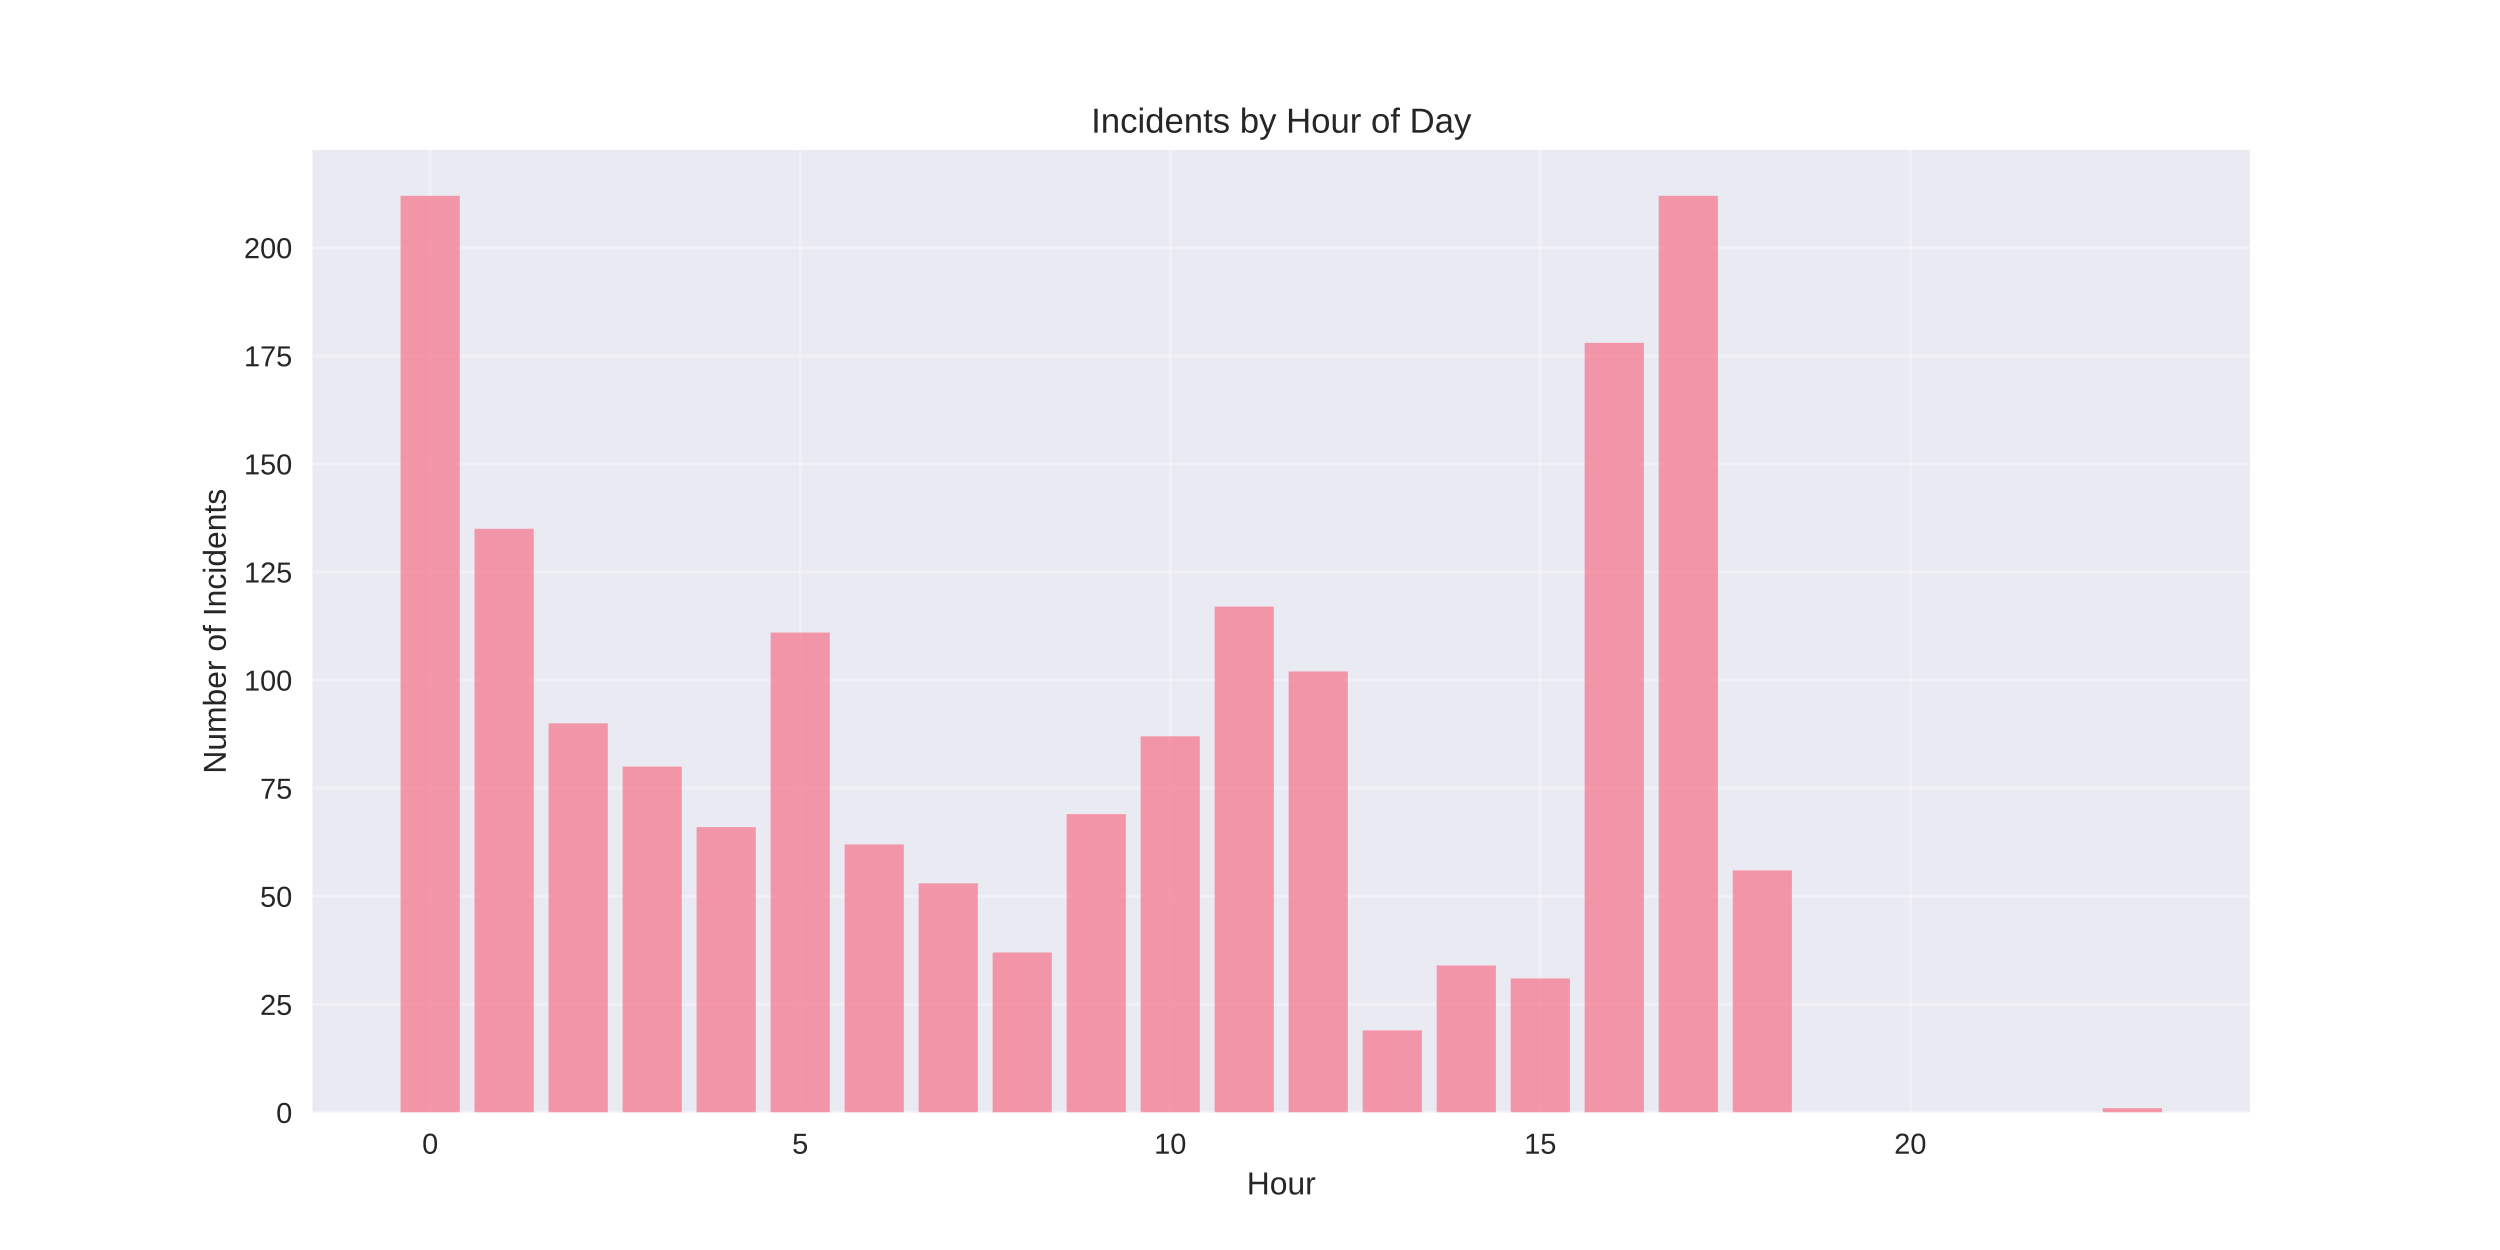
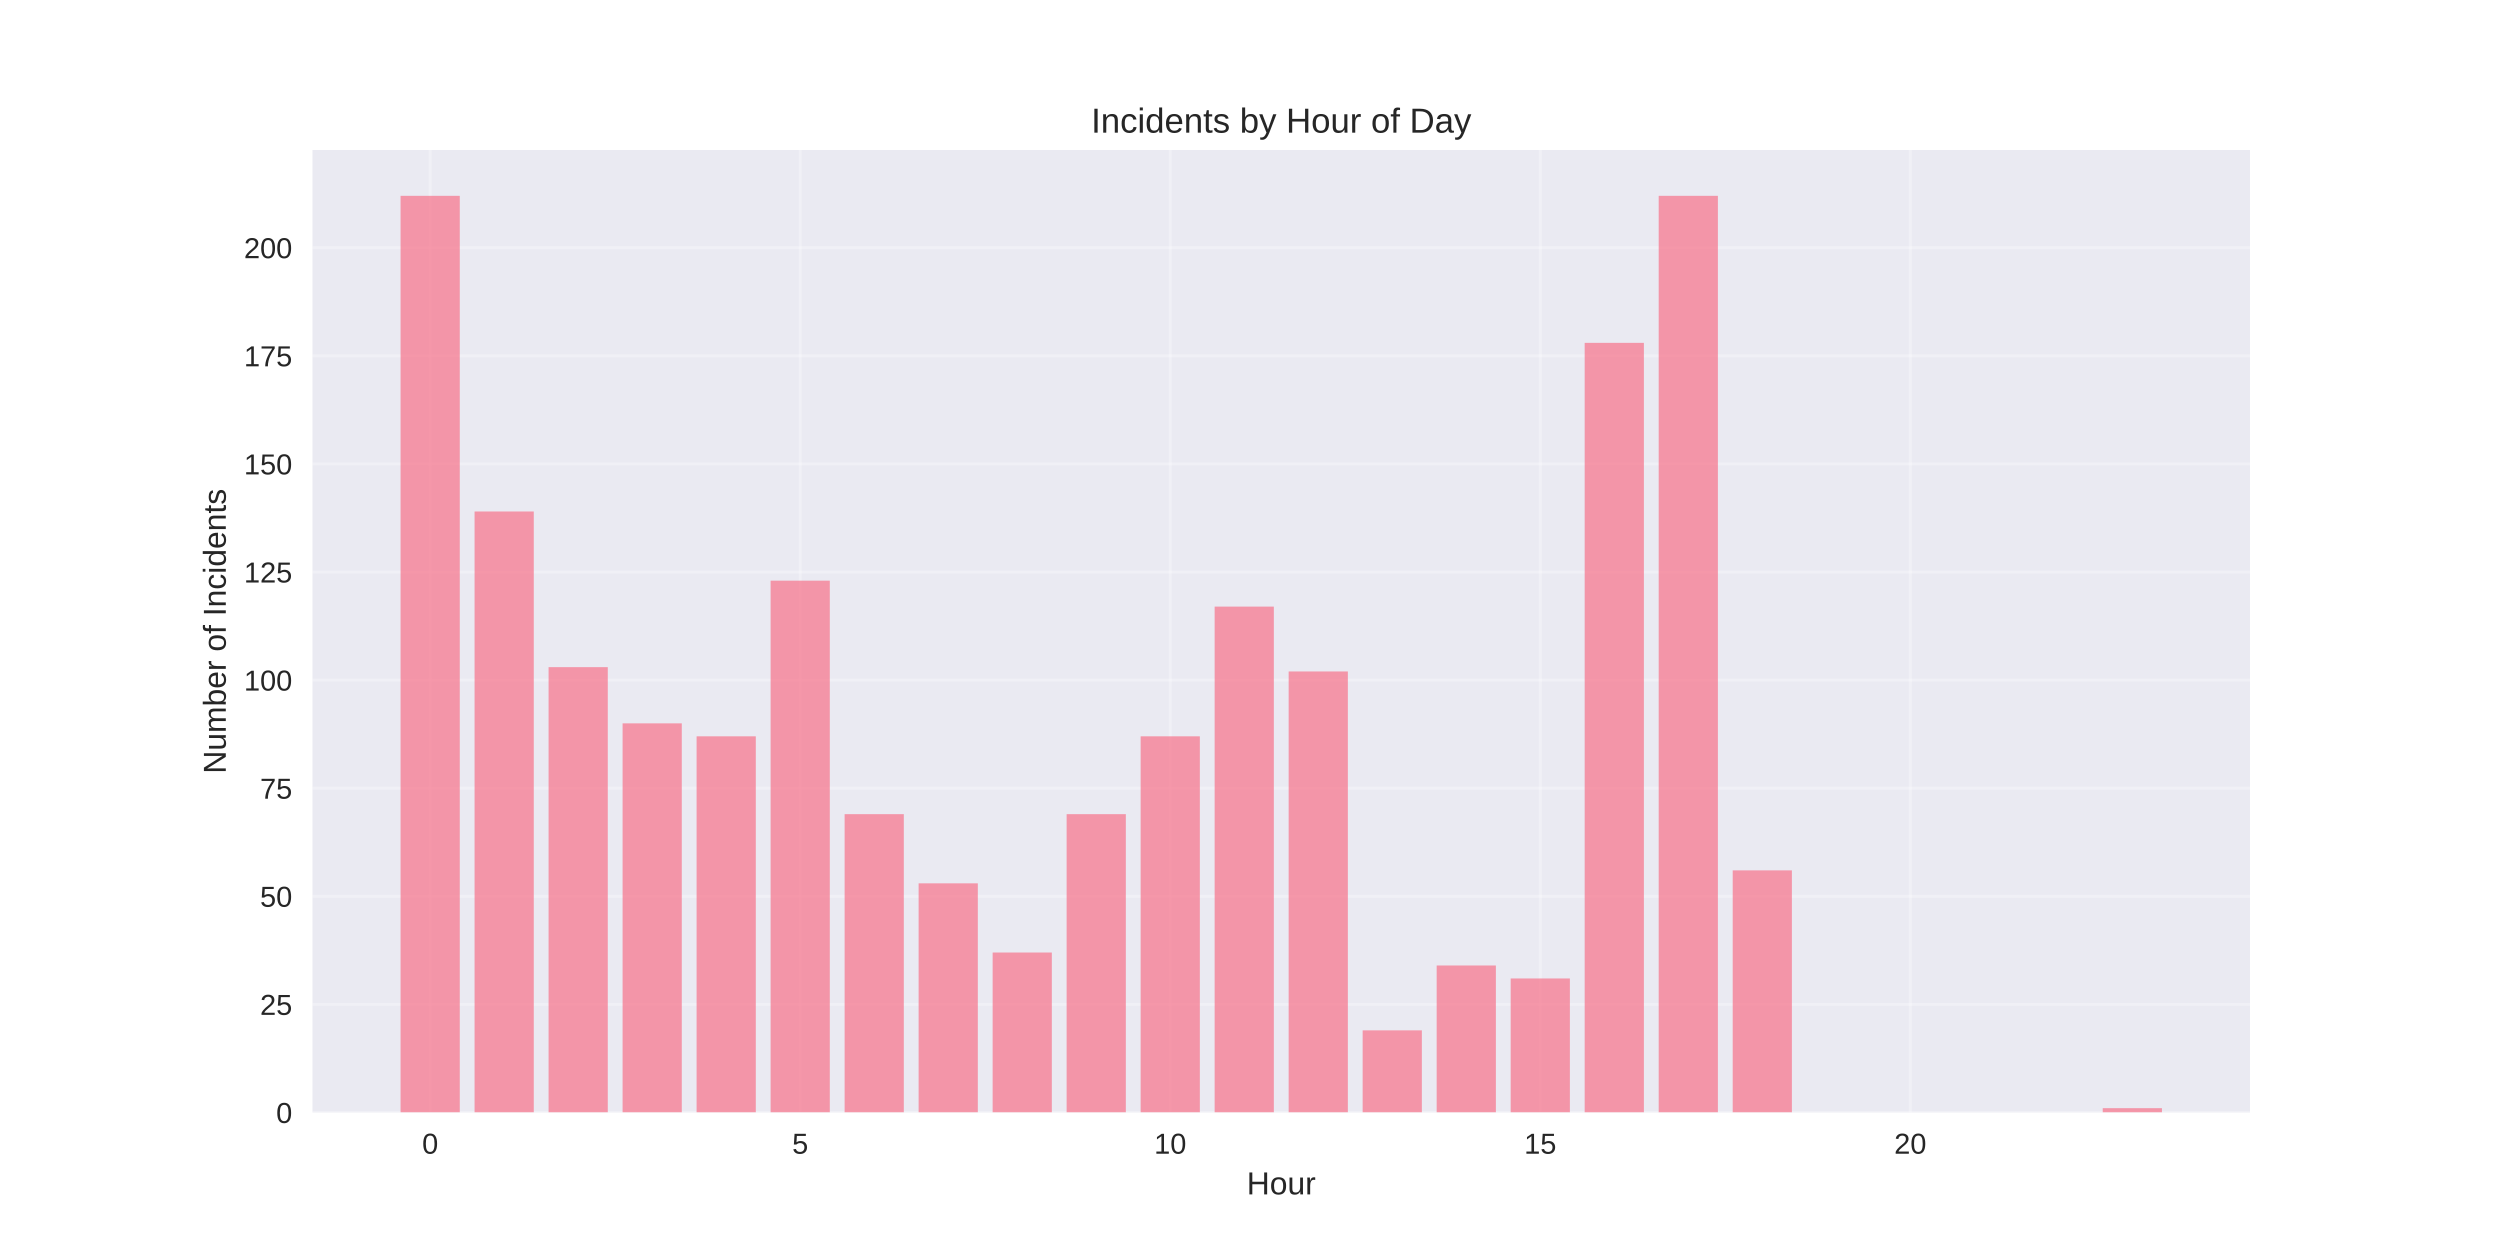
<svg xmlns="http://www.w3.org/2000/svg" width="864pt" height="432pt" viewBox="0 0 864 432" version="1.1">
  <defs>
    <style type="text/css">*{stroke-linejoin: round; stroke-linecap: butt}</style>
  </defs>
  <g id="figure_1">
    <g id="patch_1">
      <path d="M 0 432  L 864 432  L 864 0  L 0 0  z " style="fill: #ffffff" />
    </g>
    <g id="axes_1">
      <g id="patch_2">
        <path d="M 108 384.48  L 777.6 384.48  L 777.6 51.84  L 108 51.84  z " style="fill: #eaeaf2" />
      </g>
      <g id="matplotlib.axis_1">
        <g id="xtick_1">
          <g id="line2d_1">
-             <path d="M 148.667 384.48  L 148.667 51.84  " clip-path="url(#pef2e5741ea)" style="fill: none; stroke: #ffffff; stroke-opacity: 0.3; stroke-linecap: round" />
+             <path d="M 148.667 384.48  L 148.667 51.84  " clip-path="url(#pc249fe5bca)" style="fill: none; stroke: #ffffff; stroke-opacity: 0.3; stroke-linecap: round" />
          </g>
          <g id="line2d_2" />
          <g id="text_1">
            <text style="fill: #262626; font: 10px 'Arial', 'Liberation Sans', 'DejaVu Sans', 'Bitstream Vera Sans', sans-serif; text-anchor: middle" x="148.667" y="398.727" transform="rotate(-0 148.6671 398.7269)">0</text>
          </g>
        </g>
        <g id="xtick_2">
          <g id="line2d_3">
-             <path d="M 276.551 384.48  L 276.551 51.84  " clip-path="url(#pef2e5741ea)" style="fill: none; stroke: #ffffff; stroke-opacity: 0.3; stroke-linecap: round" />
+             <path d="M 276.551 384.48  L 276.551 51.84  " clip-path="url(#pc249fe5bca)" style="fill: none; stroke: #ffffff; stroke-opacity: 0.3; stroke-linecap: round" />
          </g>
          <g id="line2d_4" />
          <g id="text_2">
            <text style="fill: #262626; font: 10px 'Arial', 'Liberation Sans', 'DejaVu Sans', 'Bitstream Vera Sans', sans-serif; text-anchor: middle" x="276.551" y="398.727" transform="rotate(-0 276.551 398.7269)">5</text>
          </g>
        </g>
        <g id="xtick_3">
          <g id="line2d_5">
-             <path d="M 404.435 384.48  L 404.435 51.84  " clip-path="url(#pef2e5741ea)" style="fill: none; stroke: #ffffff; stroke-opacity: 0.3; stroke-linecap: round" />
+             <path d="M 404.435 384.48  L 404.435 51.84  " clip-path="url(#pc249fe5bca)" style="fill: none; stroke: #ffffff; stroke-opacity: 0.3; stroke-linecap: round" />
          </g>
          <g id="line2d_6" />
          <g id="text_3">
            <text style="fill: #262626; font: 10px 'Arial', 'Liberation Sans', 'DejaVu Sans', 'Bitstream Vera Sans', sans-serif; text-anchor: middle" x="404.435" y="398.727" transform="rotate(-0 404.4348 398.7269)">10</text>
          </g>
        </g>
        <g id="xtick_4">
          <g id="line2d_7">
-             <path d="M 532.319 384.48  L 532.319 51.84  " clip-path="url(#pef2e5741ea)" style="fill: none; stroke: #ffffff; stroke-opacity: 0.3; stroke-linecap: round" />
+             <path d="M 532.319 384.48  L 532.319 51.84  " clip-path="url(#pc249fe5bca)" style="fill: none; stroke: #ffffff; stroke-opacity: 0.3; stroke-linecap: round" />
          </g>
          <g id="line2d_8" />
          <g id="text_4">
            <text style="fill: #262626; font: 10px 'Arial', 'Liberation Sans', 'DejaVu Sans', 'Bitstream Vera Sans', sans-serif; text-anchor: middle" x="532.319" y="398.727" transform="rotate(-0 532.3187 398.7269)">15</text>
          </g>
        </g>
        <g id="xtick_5">
          <g id="line2d_9">
-             <path d="M 660.203 384.48  L 660.203 51.84  " clip-path="url(#pef2e5741ea)" style="fill: none; stroke: #ffffff; stroke-opacity: 0.3; stroke-linecap: round" />
+             <path d="M 660.203 384.48  L 660.203 51.84  " clip-path="url(#pc249fe5bca)" style="fill: none; stroke: #ffffff; stroke-opacity: 0.3; stroke-linecap: round" />
          </g>
          <g id="line2d_10" />
          <g id="text_5">
            <text style="fill: #262626; font: 10px 'Arial', 'Liberation Sans', 'DejaVu Sans', 'Bitstream Vera Sans', sans-serif; text-anchor: middle" x="660.203" y="398.727" transform="rotate(-0 660.2026 398.7269)">20</text>
          </g>
        </g>
        <g id="text_6">
          <text style="fill: #262626; font: 11px 'Arial', 'Liberation Sans', 'DejaVu Sans', 'Bitstream Vera Sans', sans-serif; text-anchor: middle" x="442.8" y="412.773" transform="rotate(-0 442.8 412.7734)">Hour</text>
        </g>
      </g>
      <g id="matplotlib.axis_2">
        <g id="ytick_1">
          <g id="line2d_11">
-             <path d="M 108 384.48  L 777.6 384.48  " clip-path="url(#pef2e5741ea)" style="fill: none; stroke: #ffffff; stroke-opacity: 0.3; stroke-linecap: round" />
+             <path d="M 108 384.48  L 777.6 384.48  " clip-path="url(#pc249fe5bca)" style="fill: none; stroke: #ffffff; stroke-opacity: 0.3; stroke-linecap: round" />
          </g>
          <g id="line2d_12" />
          <g id="text_7">
            <text style="fill: #262626; font: 10px 'Arial', 'Liberation Sans', 'DejaVu Sans', 'Bitstream Vera Sans', sans-serif; text-anchor: end" x="101" y="388.103" transform="rotate(-0 101 388.1034)">0</text>
          </g>
        </g>
        <g id="ytick_2">
          <g id="line2d_13">
-             <path d="M 108 347.122  L 777.6 347.122  " clip-path="url(#pef2e5741ea)" style="fill: none; stroke: #ffffff; stroke-opacity: 0.3; stroke-linecap: round" />
+             <path d="M 108 347.122  L 777.6 347.122  " clip-path="url(#pc249fe5bca)" style="fill: none; stroke: #ffffff; stroke-opacity: 0.3; stroke-linecap: round" />
          </g>
          <g id="line2d_14" />
          <g id="text_8">
            <text style="fill: #262626; font: 10px 'Arial', 'Liberation Sans', 'DejaVu Sans', 'Bitstream Vera Sans', sans-serif; text-anchor: end" x="101" y="350.745" transform="rotate(-0 101 350.7449)">25</text>
          </g>
        </g>
        <g id="ytick_3">
          <g id="line2d_15">
-             <path d="M 108 309.763  L 777.6 309.763  " clip-path="url(#pef2e5741ea)" style="fill: none; stroke: #ffffff; stroke-opacity: 0.3; stroke-linecap: round" />
+             <path d="M 108 309.763  L 777.6 309.763  " clip-path="url(#pc249fe5bca)" style="fill: none; stroke: #ffffff; stroke-opacity: 0.3; stroke-linecap: round" />
          </g>
          <g id="line2d_16" />
          <g id="text_9">
            <text style="fill: #262626; font: 10px 'Arial', 'Liberation Sans', 'DejaVu Sans', 'Bitstream Vera Sans', sans-serif; text-anchor: end" x="101" y="313.386" transform="rotate(-0 101 313.3865)">50</text>
          </g>
        </g>
        <g id="ytick_4">
          <g id="line2d_17">
-             <path d="M 108 272.405  L 777.6 272.405  " clip-path="url(#pef2e5741ea)" style="fill: none; stroke: #ffffff; stroke-opacity: 0.3; stroke-linecap: round" />
+             <path d="M 108 272.405  L 777.6 272.405  " clip-path="url(#pc249fe5bca)" style="fill: none; stroke: #ffffff; stroke-opacity: 0.3; stroke-linecap: round" />
          </g>
          <g id="line2d_18" />
          <g id="text_10">
            <text style="fill: #262626; font: 10px 'Arial', 'Liberation Sans', 'DejaVu Sans', 'Bitstream Vera Sans', sans-serif; text-anchor: end" x="101" y="276.028" transform="rotate(-0 101 276.028)">75</text>
          </g>
        </g>
        <g id="ytick_5">
          <g id="line2d_19">
-             <path d="M 108 235.046  L 777.6 235.046  " clip-path="url(#pef2e5741ea)" style="fill: none; stroke: #ffffff; stroke-opacity: 0.3; stroke-linecap: round" />
+             <path d="M 108 235.046  L 777.6 235.046  " clip-path="url(#pc249fe5bca)" style="fill: none; stroke: #ffffff; stroke-opacity: 0.3; stroke-linecap: round" />
          </g>
          <g id="line2d_20" />
          <g id="text_11">
            <text style="fill: #262626; font: 10px 'Arial', 'Liberation Sans', 'DejaVu Sans', 'Bitstream Vera Sans', sans-serif; text-anchor: end" x="101" y="238.669" transform="rotate(-0 101 238.6695)">100</text>
          </g>
        </g>
        <g id="ytick_6">
          <g id="line2d_21">
-             <path d="M 108 197.688  L 777.6 197.688  " clip-path="url(#pef2e5741ea)" style="fill: none; stroke: #ffffff; stroke-opacity: 0.3; stroke-linecap: round" />
+             <path d="M 108 197.688  L 777.6 197.688  " clip-path="url(#pc249fe5bca)" style="fill: none; stroke: #ffffff; stroke-opacity: 0.3; stroke-linecap: round" />
          </g>
          <g id="line2d_22" />
          <g id="text_12">
            <text style="fill: #262626; font: 10px 'Arial', 'Liberation Sans', 'DejaVu Sans', 'Bitstream Vera Sans', sans-serif; text-anchor: end" x="101" y="201.311" transform="rotate(-0 101 201.311)">125</text>
          </g>
        </g>
        <g id="ytick_7">
          <g id="line2d_23">
-             <path d="M 108 160.329  L 777.6 160.329  " clip-path="url(#pef2e5741ea)" style="fill: none; stroke: #ffffff; stroke-opacity: 0.3; stroke-linecap: round" />
+             <path d="M 108 160.329  L 777.6 160.329  " clip-path="url(#pc249fe5bca)" style="fill: none; stroke: #ffffff; stroke-opacity: 0.3; stroke-linecap: round" />
          </g>
          <g id="line2d_24" />
          <g id="text_13">
            <text style="fill: #262626; font: 10px 'Arial', 'Liberation Sans', 'DejaVu Sans', 'Bitstream Vera Sans', sans-serif; text-anchor: end" x="101" y="163.952" transform="rotate(-0 101 163.9525)">150</text>
          </g>
        </g>
        <g id="ytick_8">
          <g id="line2d_25">
-             <path d="M 108 122.971  L 777.6 122.971  " clip-path="url(#pef2e5741ea)" style="fill: none; stroke: #ffffff; stroke-opacity: 0.3; stroke-linecap: round" />
+             <path d="M 108 122.971  L 777.6 122.971  " clip-path="url(#pc249fe5bca)" style="fill: none; stroke: #ffffff; stroke-opacity: 0.3; stroke-linecap: round" />
          </g>
          <g id="line2d_26" />
          <g id="text_14">
            <text style="fill: #262626; font: 10px 'Arial', 'Liberation Sans', 'DejaVu Sans', 'Bitstream Vera Sans', sans-serif; text-anchor: end" x="101" y="126.594" transform="rotate(-0 101 126.594)">175</text>
          </g>
        </g>
        <g id="ytick_9">
          <g id="line2d_27">
-             <path d="M 108 85.612  L 777.6 85.612  " clip-path="url(#pef2e5741ea)" style="fill: none; stroke: #ffffff; stroke-opacity: 0.3; stroke-linecap: round" />
+             <path d="M 108 85.612  L 777.6 85.612  " clip-path="url(#pc249fe5bca)" style="fill: none; stroke: #ffffff; stroke-opacity: 0.3; stroke-linecap: round" />
          </g>
          <g id="line2d_28" />
          <g id="text_15">
            <text style="fill: #262626; font: 10px 'Arial', 'Liberation Sans', 'DejaVu Sans', 'Bitstream Vera Sans', sans-serif; text-anchor: end" x="101" y="89.236" transform="rotate(-0 101 89.23551)">200</text>
          </g>
        </g>
        <g id="text_16">
          <text style="fill: #262626; font: 11px 'Arial', 'Liberation Sans', 'DejaVu Sans', 'Bitstream Vera Sans', sans-serif; text-anchor: middle" x="78.035" y="218.16" transform="rotate(-90 78.03469 218.16)">Number of Incidents</text>
        </g>
      </g>
      <g id="patch_3">
-         <path d="M 138.436 384.48  L 158.898 384.48  L 158.898 67.68  L 138.436 67.68  z " clip-path="url(#pef2e5741ea)" style="fill: #f77189; opacity: 0.7" />
+         <path d="M 138.436 384.48  L 158.898 384.48  L 158.898 67.68  L 138.436 67.68  z " clip-path="url(#pc249fe5bca)" style="fill: #f77189; opacity: 0.7" />
      </g>
      <g id="patch_4">
-         <path d="M 164.013 384.48  L 184.475 384.48  L 184.475 182.744  L 164.013 182.744  z " clip-path="url(#pef2e5741ea)" style="fill: #f77189; opacity: 0.7" />
+         <path d="M 164.013 384.48  L 184.475 384.48  L 184.475 176.767  L 164.013 176.767  z " clip-path="url(#pc249fe5bca)" style="fill: #f77189; opacity: 0.7" />
      </g>
      <g id="patch_5">
-         <path d="M 189.59 384.48  L 210.051 384.48  L 210.051 249.989  L 189.59 249.989  z " clip-path="url(#pef2e5741ea)" style="fill: #f77189; opacity: 0.7" />
+         <path d="M 189.59 384.48  L 210.051 384.48  L 210.051 230.563  L 189.59 230.563  z " clip-path="url(#pc249fe5bca)" style="fill: #f77189; opacity: 0.7" />
      </g>
      <g id="patch_6">
-         <path d="M 215.167 384.48  L 235.628 384.48  L 235.628 264.933  L 215.167 264.933  z " clip-path="url(#pef2e5741ea)" style="fill: #f77189; opacity: 0.7" />
+         <path d="M 215.167 384.48  L 235.628 384.48  L 235.628 249.989  L 215.167 249.989  z " clip-path="url(#pc249fe5bca)" style="fill: #f77189; opacity: 0.7" />
      </g>
      <g id="patch_7">
-         <path d="M 240.743 384.48  L 261.205 384.48  L 261.205 285.854  L 240.743 285.854  z " clip-path="url(#pef2e5741ea)" style="fill: #f77189; opacity: 0.7" />
+         <path d="M 240.743 384.48  L 261.205 384.48  L 261.205 254.472  L 240.743 254.472  z " clip-path="url(#pc249fe5bca)" style="fill: #f77189; opacity: 0.7" />
      </g>
      <g id="patch_8">
-         <path d="M 266.32 384.48  L 286.782 384.48  L 286.782 218.608  L 266.32 218.608  z " clip-path="url(#pef2e5741ea)" style="fill: #f77189; opacity: 0.7" />
+         <path d="M 266.32 384.48  L 286.782 384.48  L 286.782 200.676  L 266.32 200.676  z " clip-path="url(#pc249fe5bca)" style="fill: #f77189; opacity: 0.7" />
      </g>
      <g id="patch_9">
-         <path d="M 291.897 384.48  L 312.358 384.48  L 312.358 291.831  L 291.897 291.831  z " clip-path="url(#pef2e5741ea)" style="fill: #f77189; opacity: 0.7" />
+         <path d="M 291.897 384.48  L 312.358 384.48  L 312.358 281.371  L 291.897 281.371  z " clip-path="url(#pc249fe5bca)" style="fill: #f77189; opacity: 0.7" />
      </g>
      <g id="patch_10">
-         <path d="M 317.474 384.48  L 337.935 384.48  L 337.935 305.28  L 317.474 305.28  z " clip-path="url(#pef2e5741ea)" style="fill: #f77189; opacity: 0.7" />
+         <path d="M 317.474 384.48  L 337.935 384.48  L 337.935 305.28  L 317.474 305.28  z " clip-path="url(#pc249fe5bca)" style="fill: #f77189; opacity: 0.7" />
      </g>
      <g id="patch_11">
-         <path d="M 343.051 384.48  L 363.512 384.48  L 363.512 329.189  L 343.051 329.189  z " clip-path="url(#pef2e5741ea)" style="fill: #f77189; opacity: 0.7" />
+         <path d="M 343.051 384.48  L 363.512 384.48  L 363.512 329.189  L 343.051 329.189  z " clip-path="url(#pc249fe5bca)" style="fill: #f77189; opacity: 0.7" />
      </g>
      <g id="patch_12">
-         <path d="M 368.627 384.48  L 389.089 384.48  L 389.089 281.371  L 368.627 281.371  z " clip-path="url(#pef2e5741ea)" style="fill: #f77189; opacity: 0.7" />
+         <path d="M 368.627 384.48  L 389.089 384.48  L 389.089 281.371  L 368.627 281.371  z " clip-path="url(#pc249fe5bca)" style="fill: #f77189; opacity: 0.7" />
      </g>
      <g id="patch_13">
-         <path d="M 394.204 384.48  L 414.666 384.48  L 414.666 254.472  L 394.204 254.472  z " clip-path="url(#pef2e5741ea)" style="fill: #f77189; opacity: 0.7" />
+         <path d="M 394.204 384.48  L 414.666 384.48  L 414.666 254.472  L 394.204 254.472  z " clip-path="url(#pc249fe5bca)" style="fill: #f77189; opacity: 0.7" />
      </g>
      <g id="patch_14">
-         <path d="M 419.781 384.48  L 440.242 384.48  L 440.242 209.642  L 419.781 209.642  z " clip-path="url(#pef2e5741ea)" style="fill: #f77189; opacity: 0.7" />
+         <path d="M 419.781 384.48  L 440.242 384.48  L 440.242 209.642  L 419.781 209.642  z " clip-path="url(#pc249fe5bca)" style="fill: #f77189; opacity: 0.7" />
      </g>
      <g id="patch_15">
-         <path d="M 445.358 384.48  L 465.819 384.48  L 465.819 232.057  L 445.358 232.057  z " clip-path="url(#pef2e5741ea)" style="fill: #f77189; opacity: 0.7" />
+         <path d="M 445.358 384.48  L 465.819 384.48  L 465.819 232.057  L 445.358 232.057  z " clip-path="url(#pc249fe5bca)" style="fill: #f77189; opacity: 0.7" />
      </g>
      <g id="patch_16">
-         <path d="M 470.934 384.48  L 491.396 384.48  L 491.396 356.088  L 470.934 356.088  z " clip-path="url(#pef2e5741ea)" style="fill: #f77189; opacity: 0.7" />
+         <path d="M 470.934 384.48  L 491.396 384.48  L 491.396 356.088  L 470.934 356.088  z " clip-path="url(#pc249fe5bca)" style="fill: #f77189; opacity: 0.7" />
      </g>
      <g id="patch_17">
-         <path d="M 496.511 384.48  L 516.973 384.48  L 516.973 333.672  L 496.511 333.672  z " clip-path="url(#pef2e5741ea)" style="fill: #f77189; opacity: 0.7" />
+         <path d="M 496.511 384.48  L 516.973 384.48  L 516.973 333.672  L 496.511 333.672  z " clip-path="url(#pc249fe5bca)" style="fill: #f77189; opacity: 0.7" />
      </g>
      <g id="patch_18">
-         <path d="M 522.088 384.48  L 542.549 384.48  L 542.549 338.155  L 522.088 338.155  z " clip-path="url(#pef2e5741ea)" style="fill: #f77189; opacity: 0.7" />
+         <path d="M 522.088 384.48  L 542.549 384.48  L 542.549 338.155  L 522.088 338.155  z " clip-path="url(#pc249fe5bca)" style="fill: #f77189; opacity: 0.7" />
      </g>
      <g id="patch_19">
-         <path d="M 547.665 384.48  L 568.126 384.48  L 568.126 118.488  L 547.665 118.488  z " clip-path="url(#pef2e5741ea)" style="fill: #f77189; opacity: 0.7" />
+         <path d="M 547.665 384.48  L 568.126 384.48  L 568.126 118.488  L 547.665 118.488  z " clip-path="url(#pc249fe5bca)" style="fill: #f77189; opacity: 0.7" />
      </g>
      <g id="patch_20">
-         <path d="M 573.242 384.48  L 593.703 384.48  L 593.703 67.68  L 573.242 67.68  z " clip-path="url(#pef2e5741ea)" style="fill: #f77189; opacity: 0.7" />
+         <path d="M 573.242 384.48  L 593.703 384.48  L 593.703 67.68  L 573.242 67.68  z " clip-path="url(#pc249fe5bca)" style="fill: #f77189; opacity: 0.7" />
      </g>
      <g id="patch_21">
-         <path d="M 598.818 384.48  L 619.28 384.48  L 619.28 300.797  L 598.818 300.797  z " clip-path="url(#pef2e5741ea)" style="fill: #f77189; opacity: 0.7" />
+         <path d="M 598.818 384.48  L 619.28 384.48  L 619.28 300.797  L 598.818 300.797  z " clip-path="url(#pc249fe5bca)" style="fill: #f77189; opacity: 0.7" />
      </g>
      <g id="patch_22">
-         <path d="M 726.702 384.48  L 747.164 384.48  L 747.164 382.986  L 726.702 382.986  z " clip-path="url(#pef2e5741ea)" style="fill: #f77189; opacity: 0.7" />
+         <path d="M 726.702 384.48  L 747.164 384.48  L 747.164 382.986  L 726.702 382.986  z " clip-path="url(#pc249fe5bca)" style="fill: #f77189; opacity: 0.7" />
      </g>
      <g id="patch_23">
        <path d="M 108 384.48  L 108 51.84  " style="fill: none" />
      </g>
      <g id="patch_24">
        <path d="M 777.6 384.48  L 777.6 51.84  " style="fill: none" />
      </g>
      <g id="patch_25">
        <path d="M 108 384.48  L 777.6 384.48  " style="fill: none" />
      </g>
      <g id="patch_26">
        <path d="M 108 51.84  L 777.6 51.84  " style="fill: none" />
      </g>
      <g id="text_17">
        <text style="fill: #262626; font: 12px 'Arial', 'Liberation Sans', 'DejaVu Sans', 'Bitstream Vera Sans', sans-serif; text-anchor: middle" x="442.8" y="45.84" transform="rotate(-0 442.8 45.84)">Incidents by Hour of Day</text>
      </g>
    </g>
  </g>
  <defs>
-     <clipPath id="pef2e5741ea">
+     <clipPath id="pc249fe5bca">
      <rect x="108" y="51.84" width="669.6" height="332.64" />
    </clipPath>
  </defs>
</svg>
